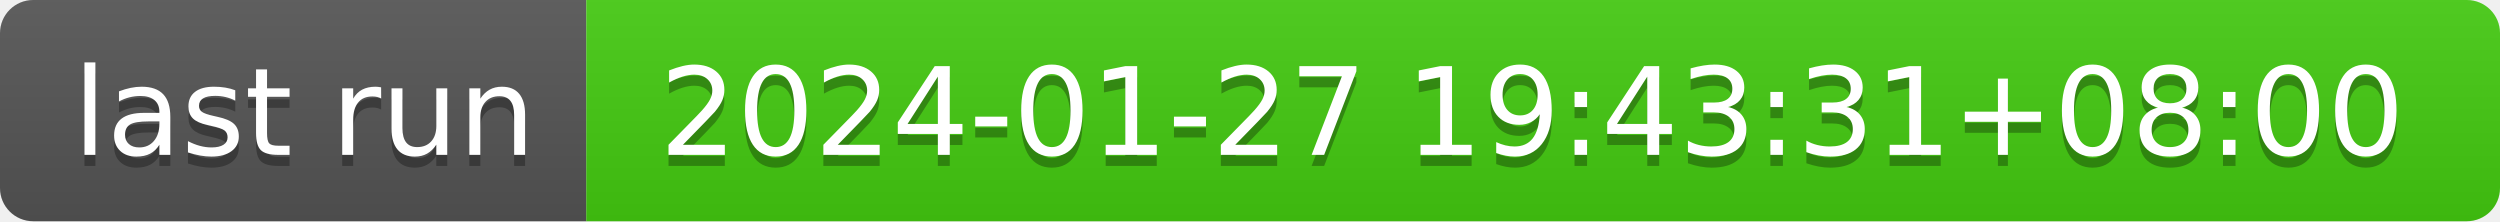
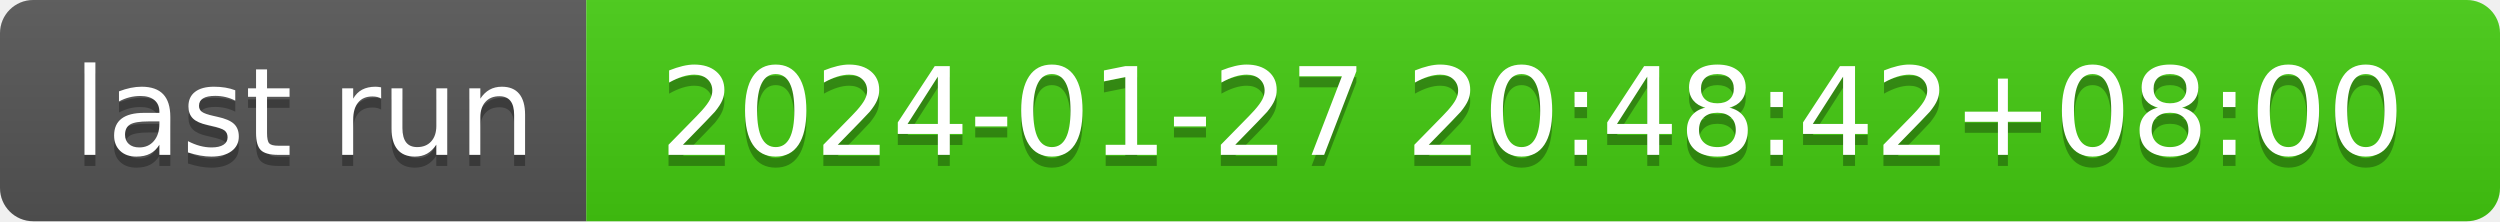
- <svg xmlns="http://www.w3.org/2000/svg" width="226" height="20" role="img" aria-label="last run: 2024-01-27 19:43:31+08:00">
+ <svg xmlns="http://www.w3.org/2000/svg" width="226" height="20" role="img" aria-label="last run: 2024-01-27 20:48:42+08:00">
  <linearGradient id="s" x2="0" y2="100%">
    <stop offset="0" stop-color="#bbb" stop-opacity=".1" />
    <stop offset="1" stop-opacity=".1" />
  </linearGradient>
  <clipPath id="r">
    <rect width="226" height="20" rx="3" fill="#fff" />
  </clipPath>
  <g clip-path="url(#r)">
    <rect width="53" height="20" fill="#555" />
    <rect x="53" width="173" height="20" fill="#4c1" />
    <rect width="226" height="20" fill="url(#s)" />
  </g>
  <g fill="#fff" text-anchor="middle" font-family="Verdana,Geneva,DejaVu Sans,sans-serif" text-rendering="geometricPrecision" font-size="110">
    <text aria-hidden="true" x="275" y="150" fill="#010101" fill-opacity=".3" transform="scale(.1)" textLength="430">last run</text>
    <text x="275" y="140" transform="scale(.1)" fill="#fff" textLength="430">last run</text>
-     <text aria-hidden="true" x="1385" y="150" fill="#010101" fill-opacity=".3" transform="scale(.1)" textLength="1630">2024-01-27 19:43:31+08:00</text>
-     <text x="1385" y="140" transform="scale(.1)" fill="#fff" textLength="1630">2024-01-27 19:43:31+08:00</text>
+     <text aria-hidden="true" x="1385" y="150" fill="#010101" fill-opacity=".3" transform="scale(.1)" textLength="1630">2024-01-27 20:48:42+08:00</text>
+     <text x="1385" y="140" transform="scale(.1)" fill="#fff" textLength="1630">2024-01-27 20:48:42+08:00</text>
  </g>
</svg>
